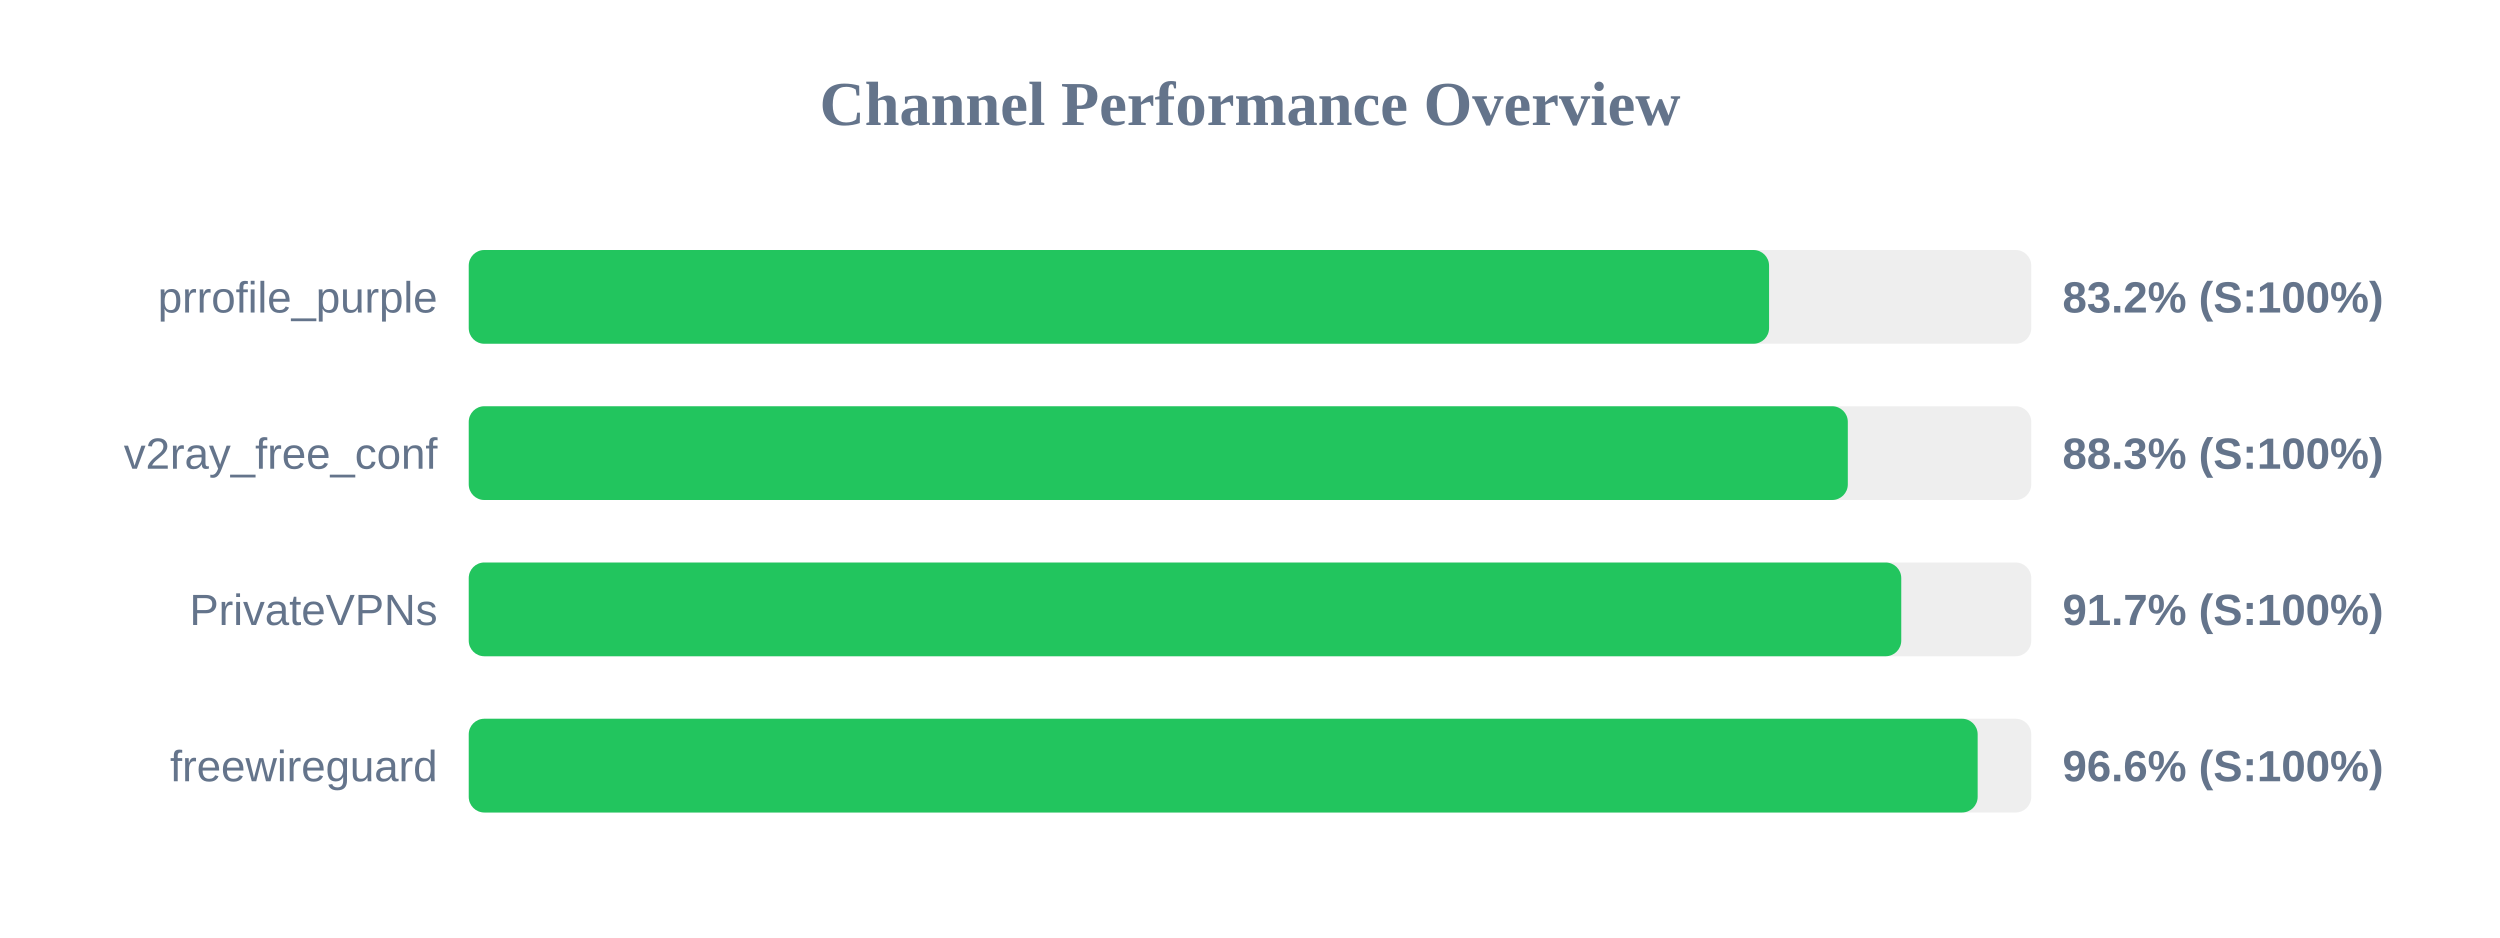
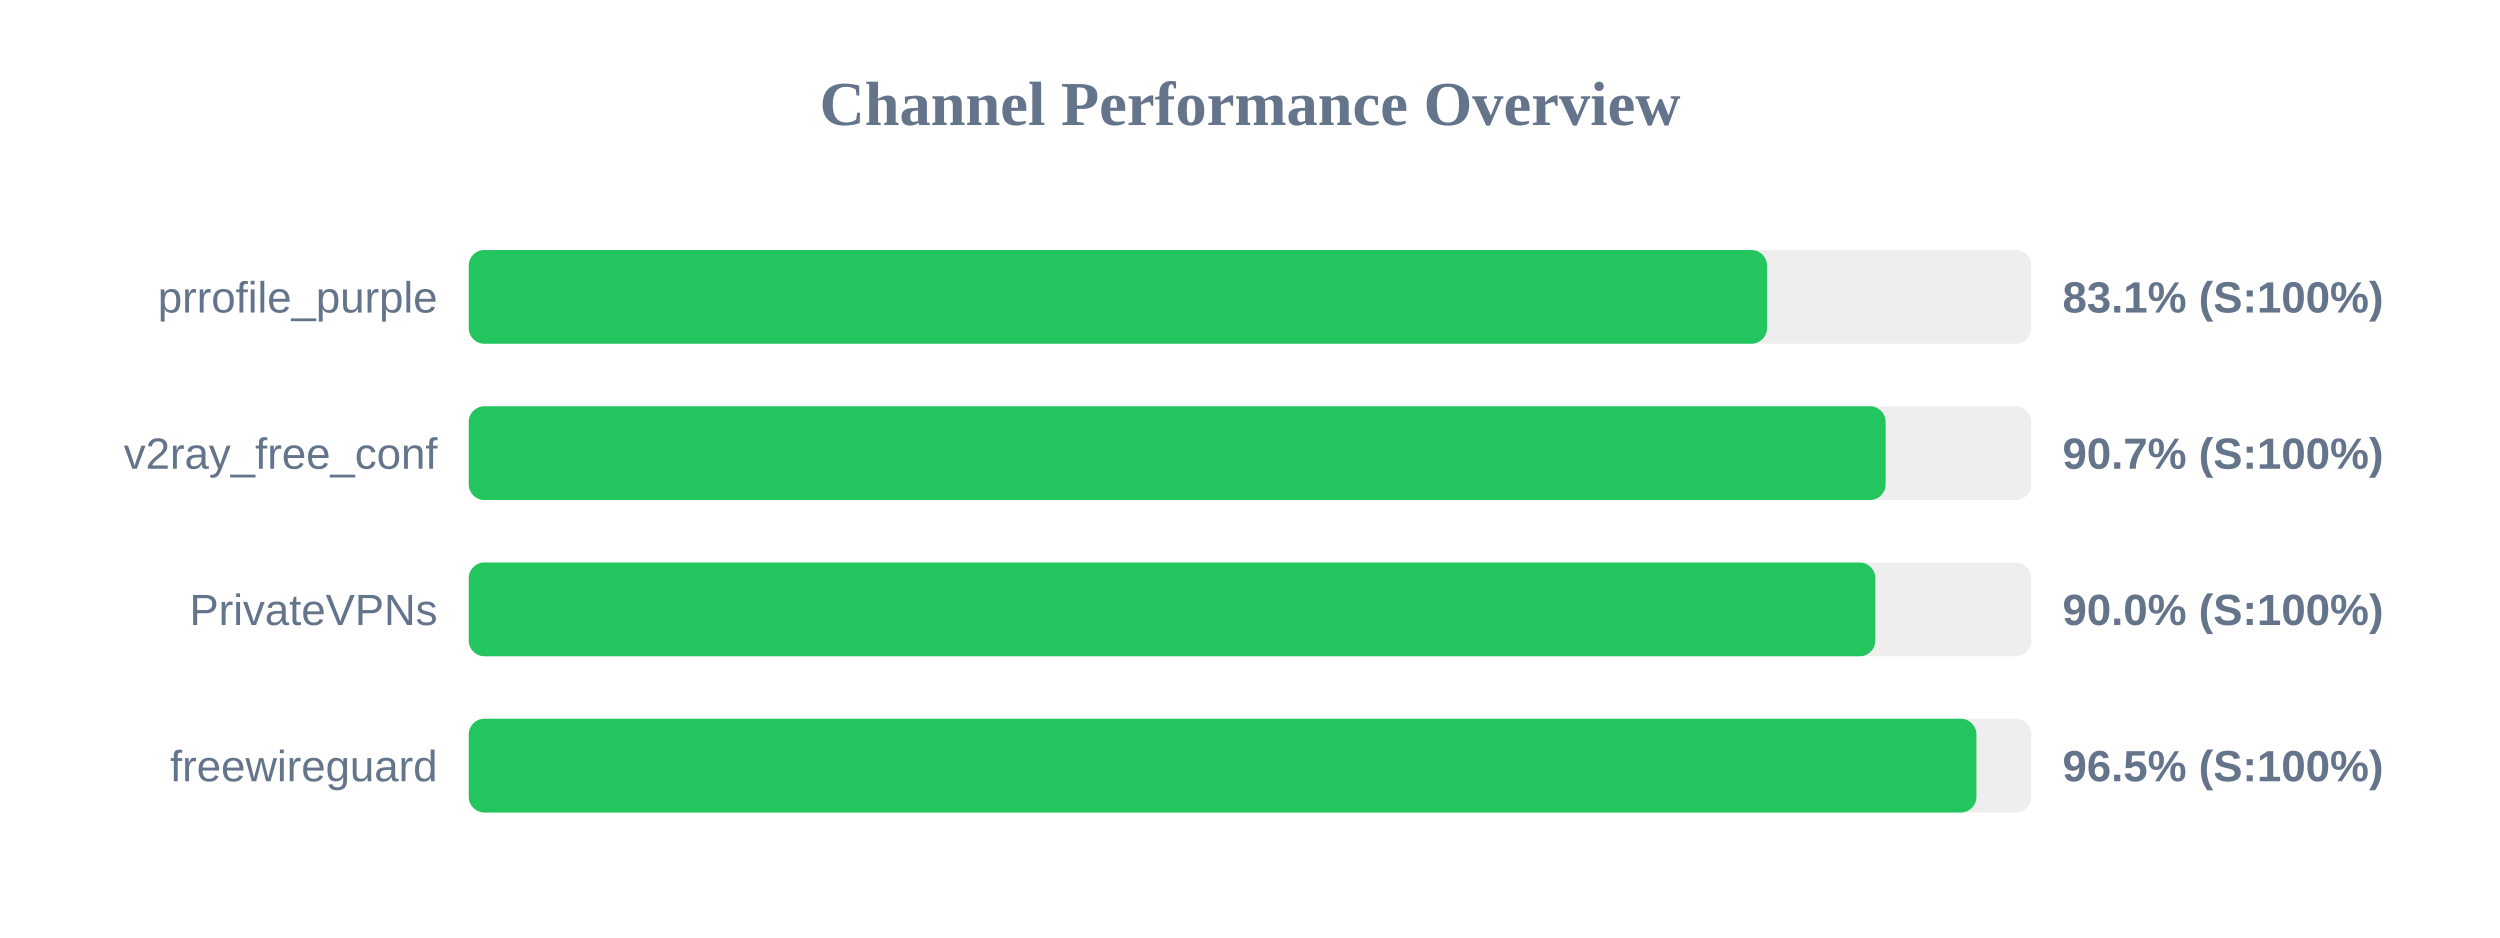
<svg xmlns="http://www.w3.org/2000/svg" width="800" height="300" version="1.1">
  <style>
        .row { font: 14px Arial; fill: #64748b; }
        .score { font: bold 14px Arial; fill: #64748b; }
    </style>
  <text x="400" y="40" text-anchor="middle" font-size="20px" font-weight="bold" fill="#64748b">Channel Performance Overview</text>
  <rect x="150" y="80" width="500" height="30" fill="#eee" rx="5" />
-   <rect x="150" y="80" width="416.1" height="30" fill="#22c55e" rx="5" />
+   <rect x="150" y="80" width="415.45" height="30" fill="#22c55e" rx="5" />
  <text x="140" y="100" text-anchor="end" class="row">prrofile_purple</text>
-   <text x="660" y="100" text-anchor="start" class="score">83.2% (S:100%)</text>
+   <text x="660" y="100" text-anchor="start" class="score">83.1% (S:100%)</text>
  <rect x="150" y="130" width="500" height="30" fill="#eee" rx="5" />
-   <rect x="150" y="130" width="441.3" height="30" fill="#22c55e" rx="5" />
+   <rect x="150" y="130" width="453.4" height="30" fill="#22c55e" rx="5" />
  <text x="140" y="150" text-anchor="end" class="row">v2ray_free_conf</text>
-   <text x="660" y="150" text-anchor="start" class="score">88.3% (S:100%)</text>
+   <text x="660" y="150" text-anchor="start" class="score">90.7% (S:100%)</text>
  <rect x="150" y="180" width="500" height="30" fill="#eee" rx="5" />
-   <rect x="150" y="180" width="458.4" height="30" fill="#22c55e" rx="5" />
+   <rect x="150" y="180" width="450.1" height="30" fill="#22c55e" rx="5" />
  <text x="140" y="200" text-anchor="end" class="row">PrivateVPNs</text>
-   <text x="660" y="200" text-anchor="start" class="score">91.7% (S:100%)</text>
+   <text x="660" y="200" text-anchor="start" class="score">90.0% (S:100%)</text>
  <rect x="150" y="230" width="500" height="30" fill="#eee" rx="5" />
-   <rect x="150" y="230" width="482.85" height="30" fill="#22c55e" rx="5" />
+   <rect x="150" y="230" width="482.45" height="30" fill="#22c55e" rx="5" />
  <text x="140" y="250" text-anchor="end" class="row">freewireguard</text>
-   <text x="660" y="250" text-anchor="start" class="score">96.6% (S:100%)</text>
+   <text x="660" y="250" text-anchor="start" class="score">96.5% (S:100%)</text>
</svg>
